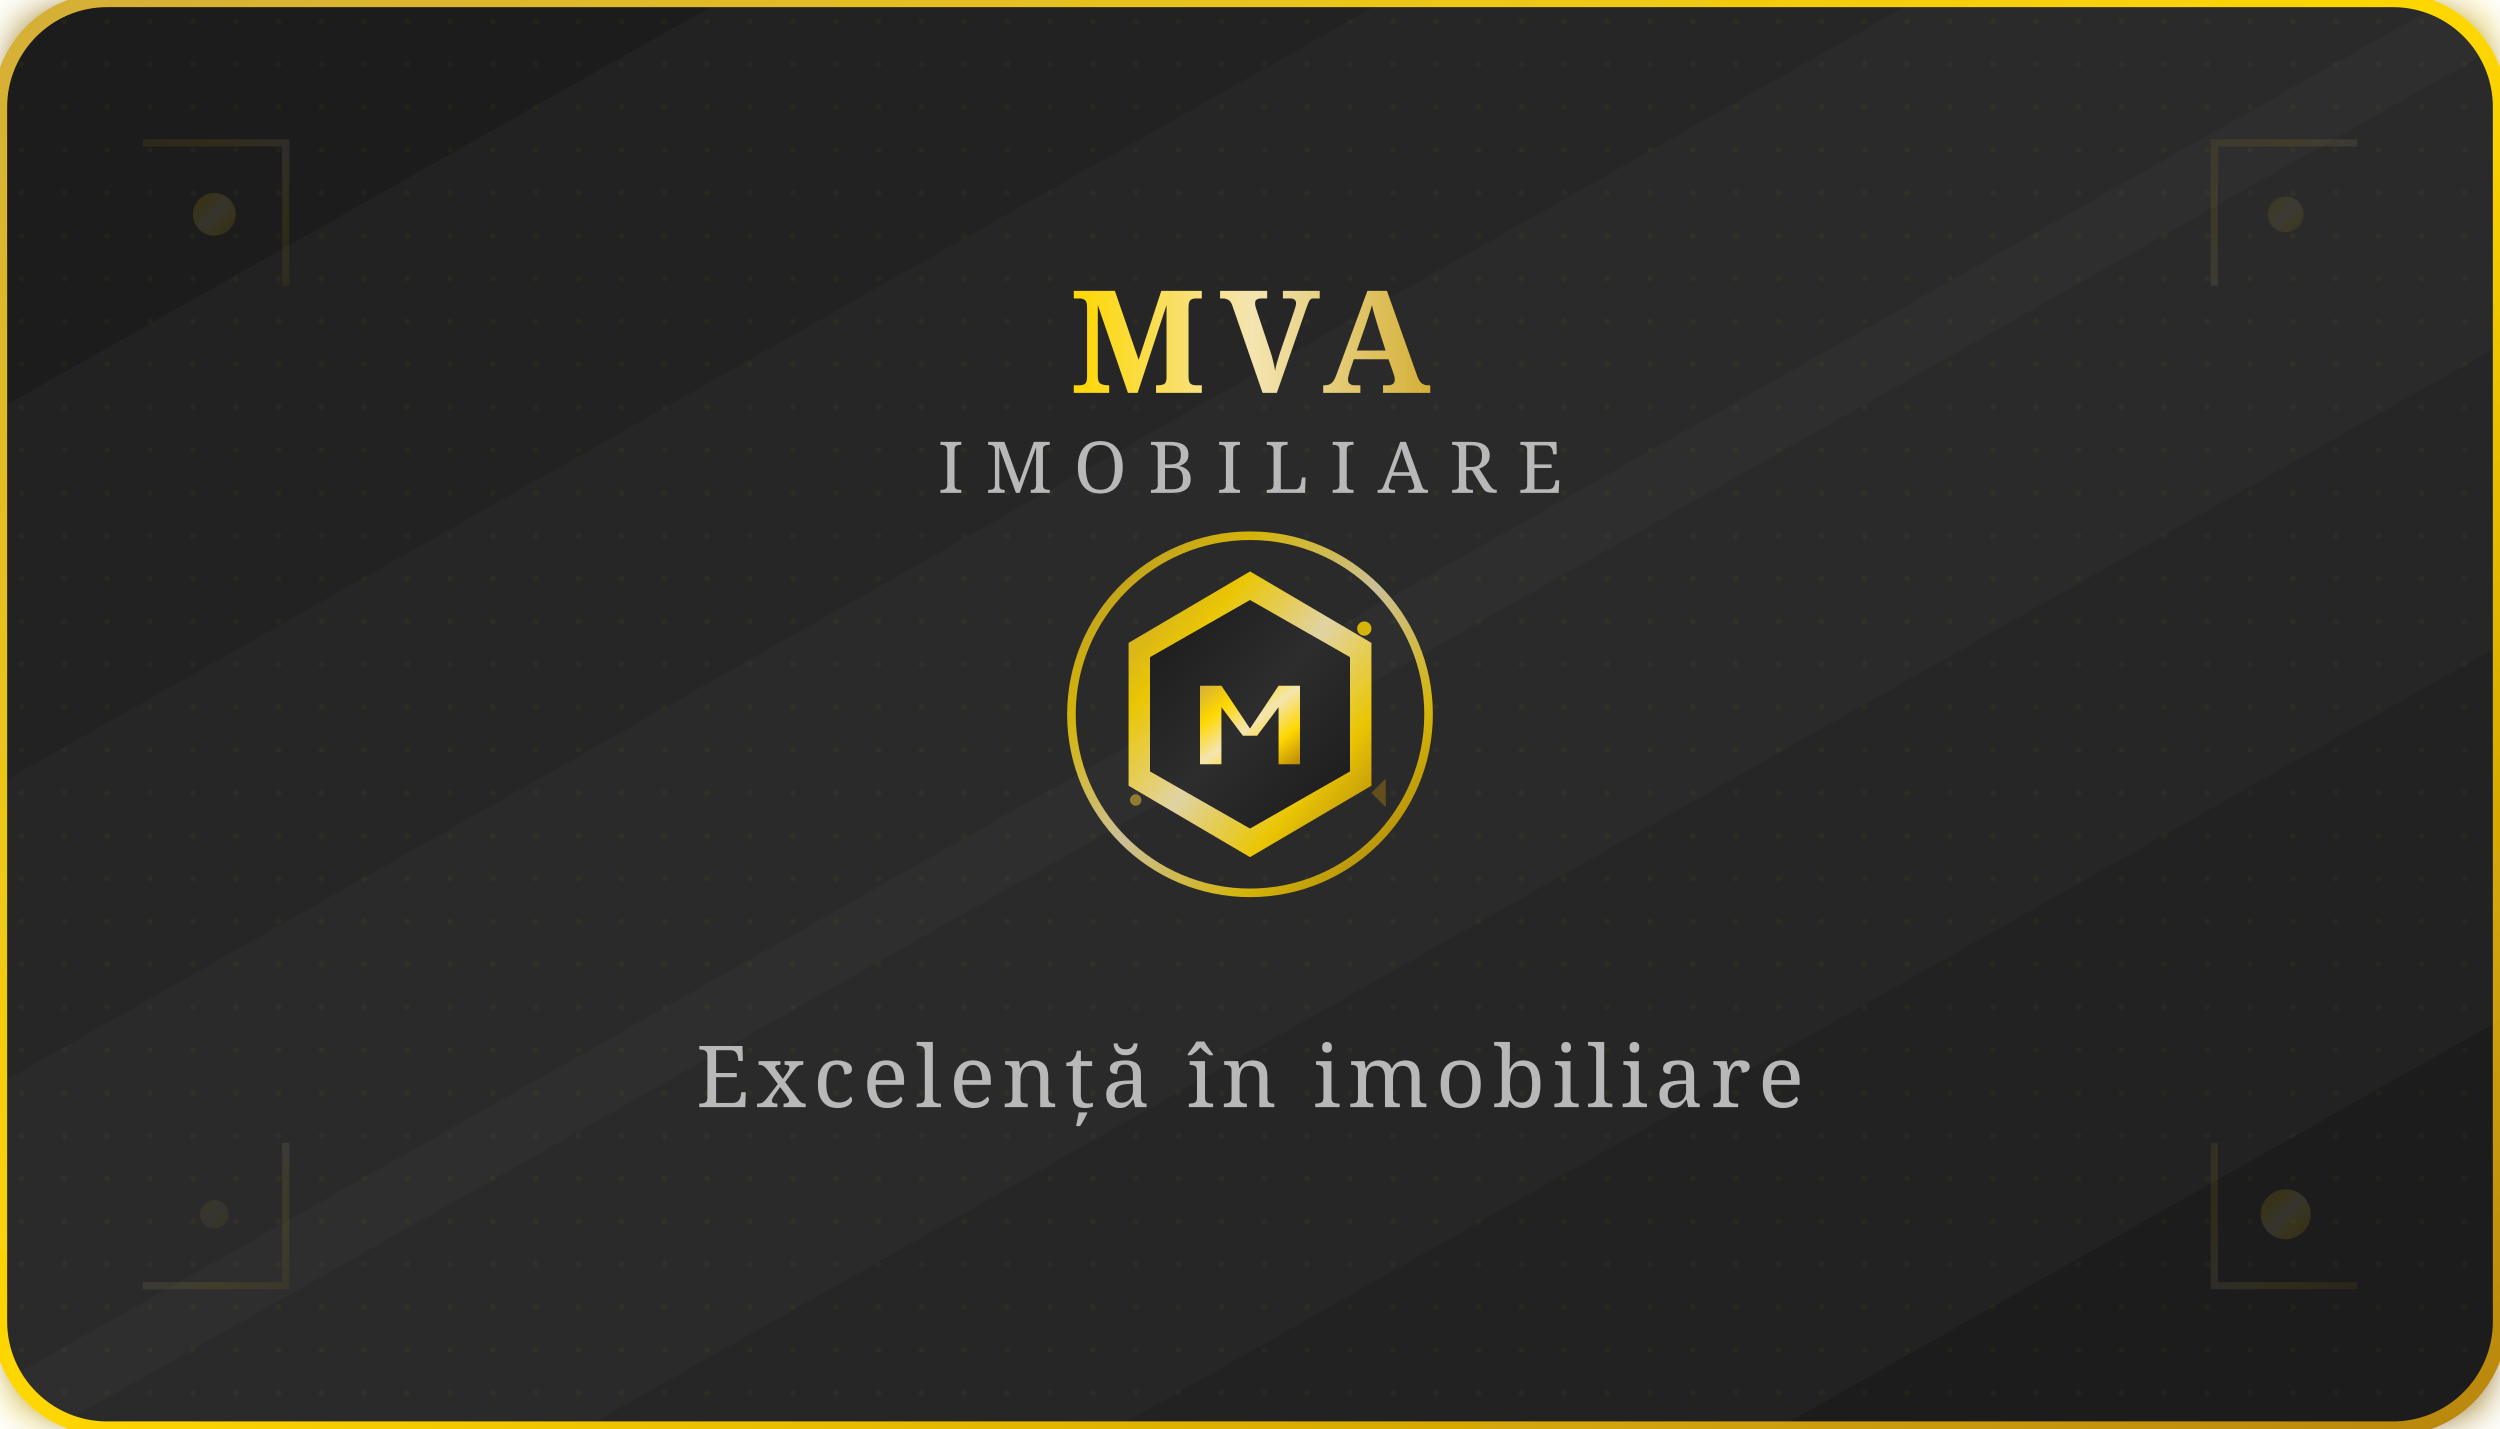
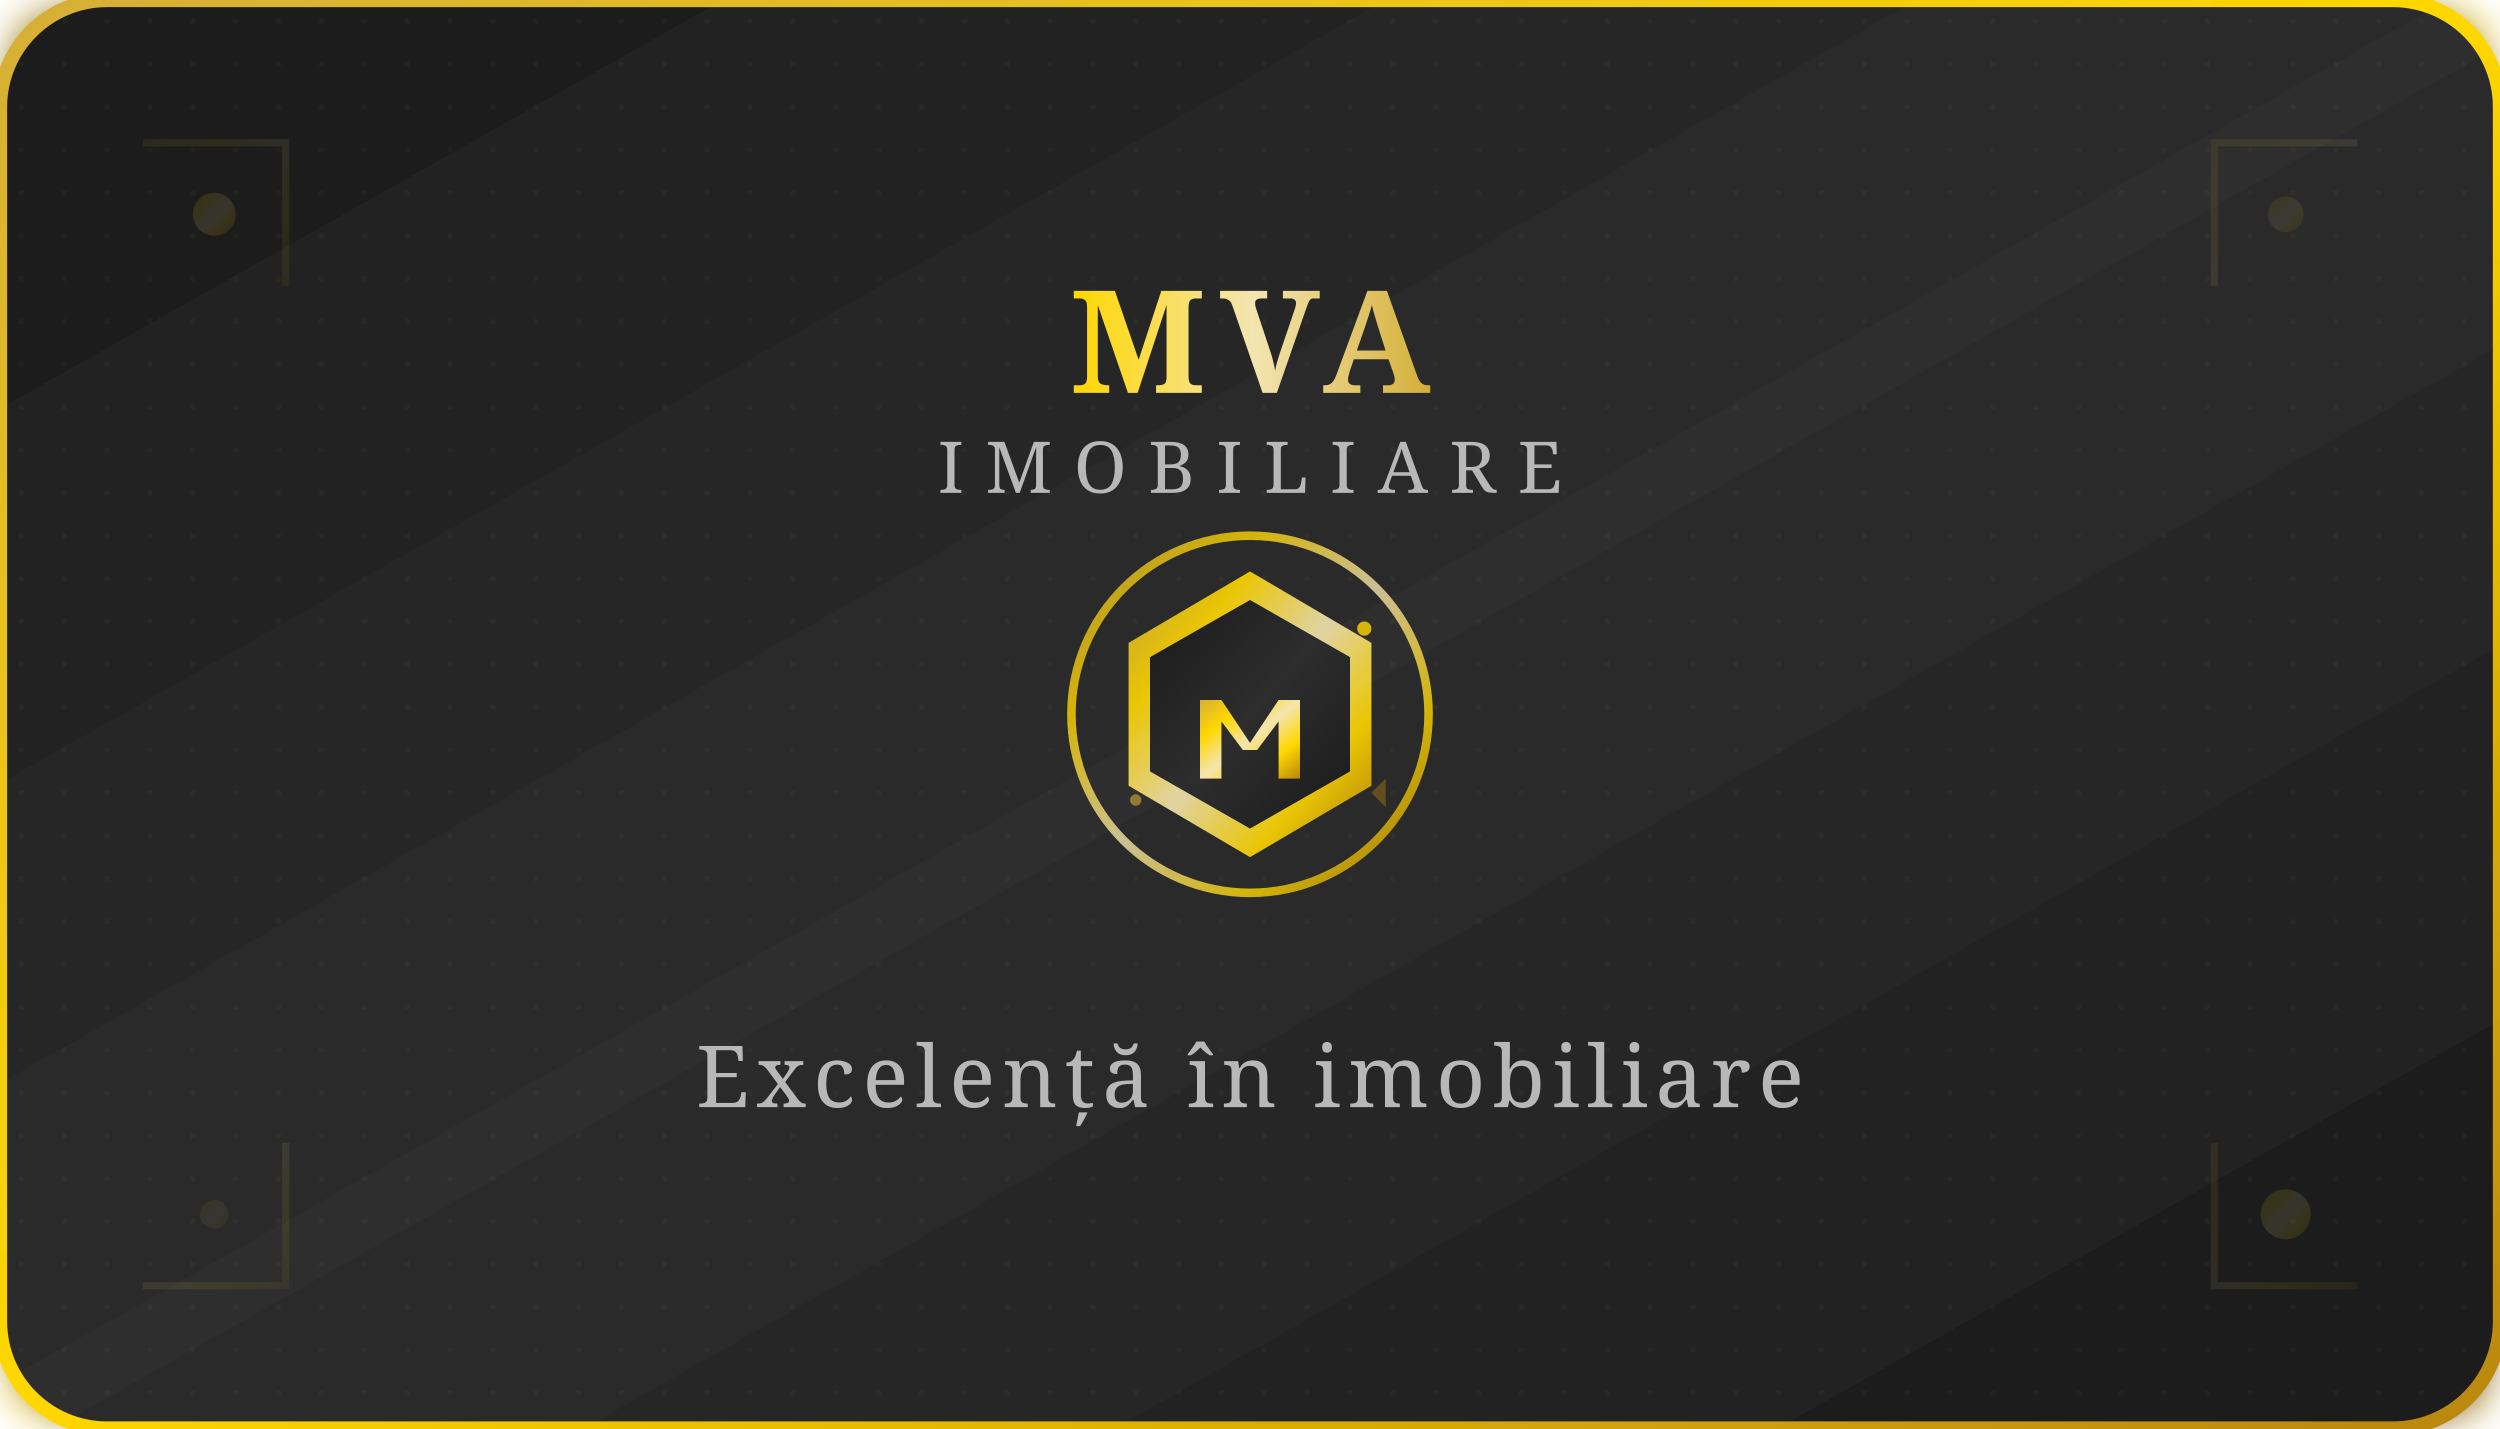
<svg xmlns="http://www.w3.org/2000/svg" width="350" height="200" viewBox="0 0 350 200">
  <defs>
    <linearGradient id="cardGradientVerso" x1="0%" y1="0%" x2="100%" y2="100%">
      <stop offset="0%" stop-color="#1A1A1A" />
      <stop offset="50%" stop-color="#2D2D2D" />
      <stop offset="100%" stop-color="#1A1A1A" />
    </linearGradient>
    <linearGradient id="logoGradientVerso" x1="0%" y1="0%" x2="100%" y2="100%">
      <stop offset="0%" stop-color="#D4AF37" />
      <stop offset="25%" stop-color="#FFD700" />
      <stop offset="50%" stop-color="#F4E5B1" />
      <stop offset="75%" stop-color="#FFD700" />
      <stop offset="100%" stop-color="#B8860B" />
    </linearGradient>
    <linearGradient id="textGradientVerso" x1="0%" y1="0%" x2="100%" y2="0%">
      <stop offset="0%" stop-color="#FFD700" />
      <stop offset="50%" stop-color="#F4E5B1" />
      <stop offset="100%" stop-color="#D4AF37" />
    </linearGradient>
    <linearGradient id="borderGradientVerso" x1="0%" y1="0%" x2="100%" y2="100%">
      <stop offset="0%" stop-color="#D4AF37" />
      <stop offset="50%" stop-color="#FFD700" />
      <stop offset="100%" stop-color="#B8860B" />
    </linearGradient>
    <filter id="cardGlowVerso" x="-20%" y="-20%" width="140%" height="140%">
      <feGaussianBlur stdDeviation="3" result="coloredBlur" />
      <feMerge>
        <feMergeNode in="coloredBlur" />
        <feMergeNode in="SourceGraphic" />
      </feMerge>
    </filter>
  </defs>
  <rect width="350" height="200" rx="15" fill="url(#cardGradientVerso)" stroke="url(#borderGradientVerso)" stroke-width="2" filter="url(#cardGlowVerso)" />
  <pattern id="textureVerso" patternUnits="userSpaceOnUse" width="6" height="6">
    <rect width="6" height="6" fill="transparent" />
    <circle cx="3" cy="3" r="0.4" fill="#FFD700" opacity="0.08" />
  </pattern>
  <rect width="350" height="200" rx="15" fill="url(#textureVerso)" opacity="0.4" />
  <g transform="translate(175, 100)">
    <circle cx="0" cy="0" r="25" fill="none" stroke="url(#logoGradientVerso)" stroke-width="1.2" opacity="0.8" />
    <path d="M0 -20 L17 -10 L17 10 L0 20 L-17 10 L-17 -10 Z" fill="url(#logoGradientVerso)" opacity="0.9" />
    <path d="M0 -16 L14 -8 L14 8 L0 16 L-14 8 L-14 -8 Z" fill="url(#cardGradientVerso)" />
-     <path d="M-7 -4 L-4 -4 L0 2 L4 -4 L7 -4 L7 7 L4 7 L4 -1 L1 3 L-1 3 L-4 -1 L-4 7 L-7 7 Z" fill="url(#logoGradientVerso)" />
+     <path d="M-7 -2 L-4 -2 L0 4 L4 -2 L7 -2 L7 9 L4 9 L4 1 L1 5 L-1 5 L-4 1 L-4 9 L-7 9 Z" fill="url(#logoGradientVerso)" />
    <circle cx="16" cy="-12" r="1" fill="#FFD700" opacity="0.8" />
    <circle cx="-16" cy="12" r="0.8" fill="#D4AF37" opacity="0.6" />
    <polygon points="17,11 19,9 19,13" fill="#B8860B" opacity="0.4" />
  </g>
  <g transform="translate(175, 55)">
    <text x="0" y="0" font-family="Cinzel, serif" font-size="20" font-weight="bold" fill="url(#textGradientVerso)" text-anchor="middle" letter-spacing="2px">MVA</text>
    <text x="0" y="14" font-family="Playfair Display, serif" font-size="10" font-weight="500" fill="#B8B8B8" text-anchor="middle" letter-spacing="3px">IMOBILIARE</text>
  </g>
  <g transform="translate(175, 155)">
    <text x="0" y="0" font-family="Playfair Display, serif" font-size="12" font-weight="500" fill="#B8B8B8" text-anchor="middle" letter-spacing="1px">Excelență în imobiliare</text>
  </g>
  <g opacity="0.3">
    <circle cx="30" cy="30" r="3" fill="url(#logoGradientVerso)" opacity="0.4" />
    <circle cx="320" cy="30" r="2.5" fill="url(#logoGradientVerso)" opacity="0.3" />
    <circle cx="30" cy="170" r="2" fill="url(#logoGradientVerso)" opacity="0.2" />
    <circle cx="320" cy="170" r="3.5" fill="url(#logoGradientVerso)" opacity="0.4" />
    <path d="M20 20 L40 20 L40 40" stroke="url(#logoGradientVerso)" stroke-width="1" fill="none" opacity="0.3" />
    <path d="M330 20 L310 20 L310 40" stroke="url(#logoGradientVerso)" stroke-width="1" fill="none" opacity="0.3" />
    <path d="M20 180 L40 180 L40 160" stroke="url(#logoGradientVerso)" stroke-width="1" fill="none" opacity="0.3" />
    <path d="M330 180 L310 180 L310 160" stroke="url(#logoGradientVerso)" stroke-width="1" fill="none" opacity="0.3" />
  </g>
</svg>
